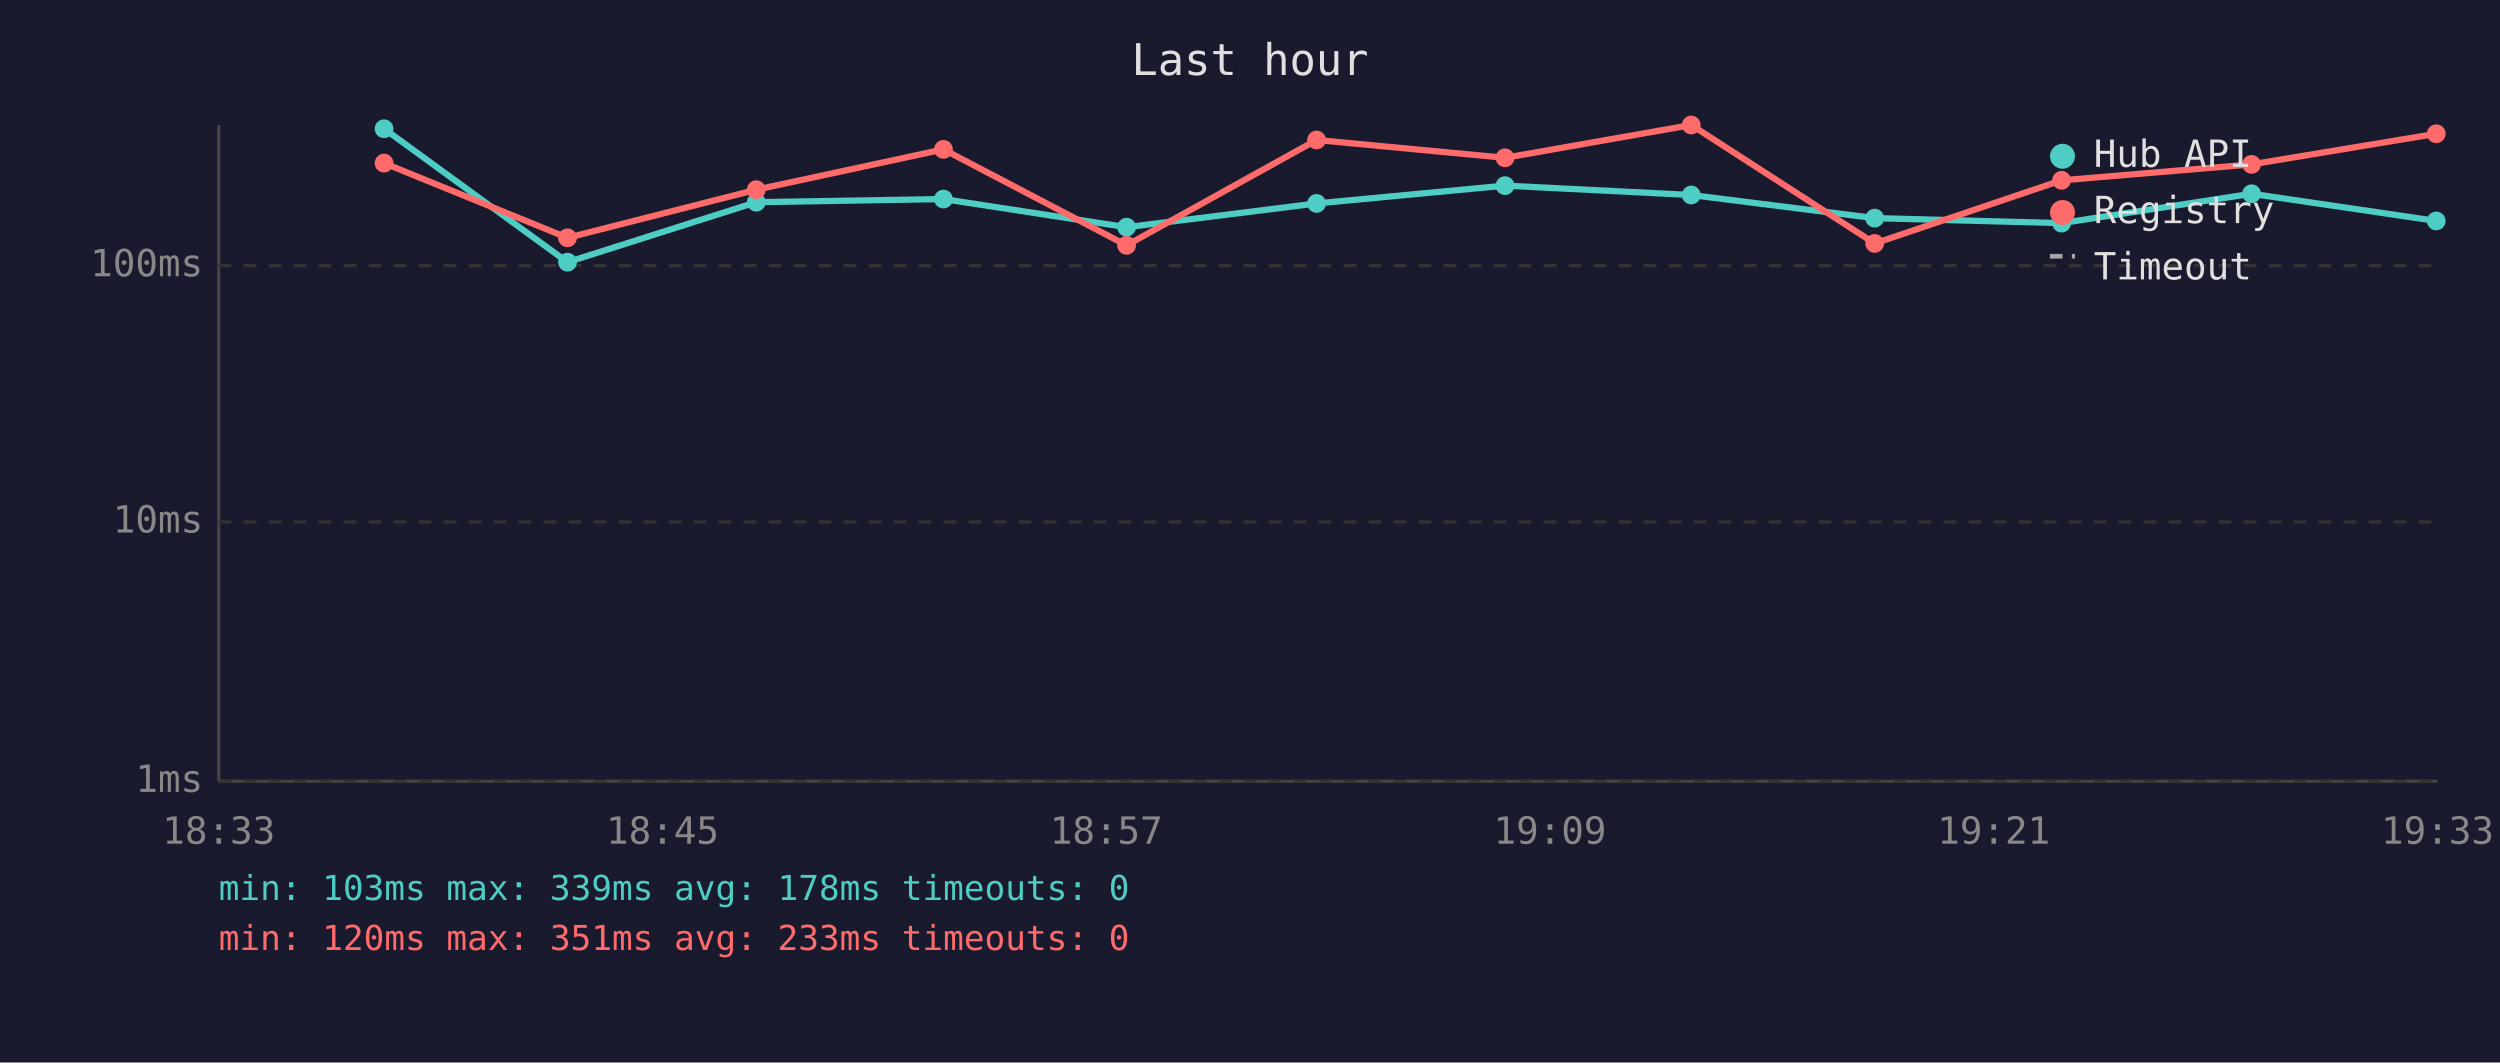
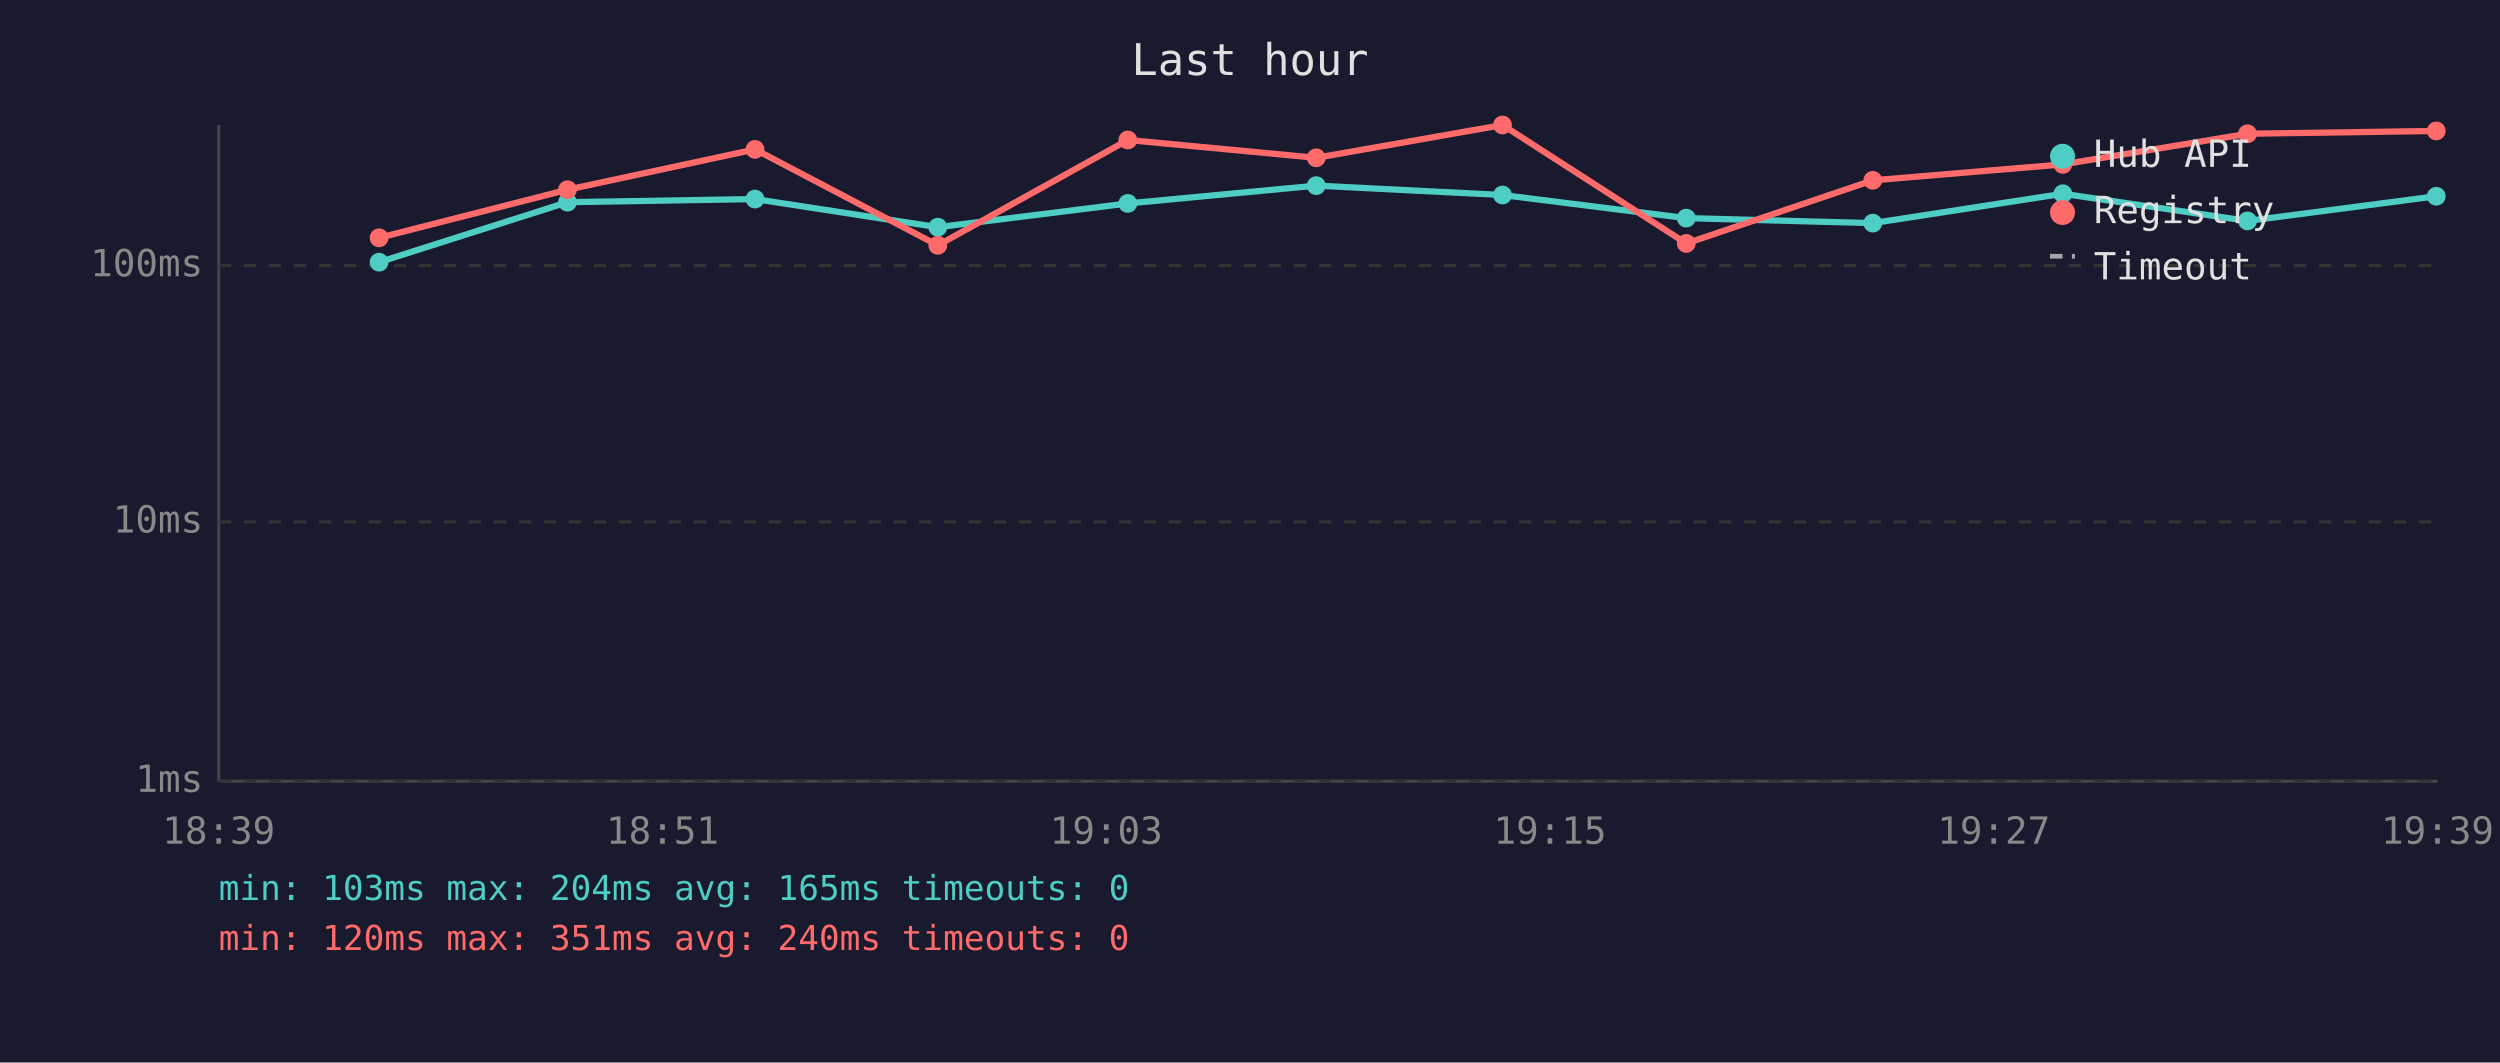
<svg xmlns="http://www.w3.org/2000/svg" viewBox="0 0 800 340" font-family="monospace" font-size="12">
  <rect width="800" height="340" fill="#1a1a2e" />
  <text x="400" y="24" fill="#e0e0e0" font-size="14" text-anchor="middle">Last hour</text>
  <line x1="70" y1="40" x2="70" y2="250" stroke="#444" stroke-width="1" />
  <line x1="70" y1="250" x2="780" y2="250" stroke="#444" stroke-width="1" />
  <line x1="70" y1="250" x2="780" y2="250" stroke="#333" stroke-width="1" stroke-dasharray="4" />
  <text x="65" y="250" fill="#888" text-anchor="end" dominant-baseline="middle">1ms</text>
  <line x1="70" y1="167" x2="780" y2="167" stroke="#333" stroke-width="1" stroke-dasharray="4" />
  <text x="65" y="167" fill="#888" text-anchor="end" dominant-baseline="middle">10ms</text>
  <line x1="70" y1="85" x2="780" y2="85" stroke="#333" stroke-width="1" stroke-dasharray="4" />
  <text x="65" y="85" fill="#888" text-anchor="end" dominant-baseline="middle">100ms</text>
-   <text x="70" y="270" fill="#888" text-anchor="middle">18:33</text>
-   <text x="212" y="270" fill="#888" text-anchor="middle">18:45</text>
-   <text x="354" y="270" fill="#888" text-anchor="middle">18:57</text>
-   <text x="496" y="270" fill="#888" text-anchor="middle">19:09</text>
-   <text x="638" y="270" fill="#888" text-anchor="middle">19:21</text>
-   <text x="780" y="270" fill="#888" text-anchor="middle">19:33</text>
-   <polyline points="122.9,41.2 181.6,83.9 242.0,64.7 301.9,63.7 360.5,72.7 421.3,65.1 481.6,59.4 541.2,62.4 599.9,69.8 659.7,71.4 720.5,62.0 779.6,70.7" fill="none" stroke="#4ecdc4" stroke-width="2" opacity="1" />
-   <circle cx="122.9" cy="41.2" r="3" fill="#4ecdc4" />
-   <circle cx="181.6" cy="83.9" r="3" fill="#4ecdc4" />
-   <circle cx="242.0" cy="64.7" r="3" fill="#4ecdc4" />
-   <circle cx="301.9" cy="63.7" r="3" fill="#4ecdc4" />
-   <circle cx="360.5" cy="72.7" r="3" fill="#4ecdc4" />
-   <circle cx="421.3" cy="65.1" r="3" fill="#4ecdc4" />
-   <circle cx="481.6" cy="59.4" r="3" fill="#4ecdc4" />
-   <circle cx="541.2" cy="62.4" r="3" fill="#4ecdc4" />
-   <circle cx="599.9" cy="69.8" r="3" fill="#4ecdc4" />
-   <circle cx="659.7" cy="71.4" r="3" fill="#4ecdc4" />
-   <circle cx="720.5" cy="62.0" r="3" fill="#4ecdc4" />
-   <circle cx="779.6" cy="70.7" r="3" fill="#4ecdc4" />
-   <polyline points="122.9,52.2 181.6,76.1 242.0,60.7 301.9,47.8 360.5,78.5 421.3,44.8 481.6,50.5 541.2,40.0 599.9,77.9 659.7,57.7 720.5,52.6 779.6,42.8" fill="none" stroke="#ff6b6b" stroke-width="2" opacity="1" />
-   <circle cx="122.9" cy="52.2" r="3" fill="#ff6b6b" />
-   <circle cx="181.6" cy="76.1" r="3" fill="#ff6b6b" />
-   <circle cx="242.0" cy="60.7" r="3" fill="#ff6b6b" />
-   <circle cx="301.9" cy="47.8" r="3" fill="#ff6b6b" />
-   <circle cx="360.5" cy="78.5" r="3" fill="#ff6b6b" />
-   <circle cx="421.3" cy="44.8" r="3" fill="#ff6b6b" />
-   <circle cx="481.6" cy="50.5" r="3" fill="#ff6b6b" />
-   <circle cx="541.2" cy="40.0" r="3" fill="#ff6b6b" />
-   <circle cx="599.9" cy="77.9" r="3" fill="#ff6b6b" />
-   <circle cx="659.7" cy="57.7" r="3" fill="#ff6b6b" />
-   <circle cx="720.5" cy="52.6" r="3" fill="#ff6b6b" />
-   <circle cx="779.6" cy="42.8" r="3" fill="#ff6b6b" />
+   <text x="70" y="270" fill="#888" text-anchor="middle">18:39</text>
+   <text x="212" y="270" fill="#888" text-anchor="middle">18:51</text>
+   <text x="354" y="270" fill="#888" text-anchor="middle">19:03</text>
+   <text x="496" y="270" fill="#888" text-anchor="middle">19:15</text>
+   <text x="638" y="270" fill="#888" text-anchor="middle">19:27</text>
+   <text x="780" y="270" fill="#888" text-anchor="middle">19:39</text>
+   <polyline points="121.3,83.9 181.6,64.7 241.6,63.7 300.1,72.7 360.9,65.1 421.2,59.4 480.8,62.4 539.6,69.8 599.3,71.4 660.1,62.0 719.2,70.7 779.6,62.8" fill="none" stroke="#4ecdc4" stroke-width="2" opacity="1" />
+   <circle cx="121.3" cy="83.9" r="3" fill="#4ecdc4" />
+   <circle cx="181.6" cy="64.7" r="3" fill="#4ecdc4" />
+   <circle cx="241.6" cy="63.7" r="3" fill="#4ecdc4" />
+   <circle cx="300.1" cy="72.7" r="3" fill="#4ecdc4" />
+   <circle cx="360.9" cy="65.1" r="3" fill="#4ecdc4" />
+   <circle cx="421.2" cy="59.4" r="3" fill="#4ecdc4" />
+   <circle cx="480.8" cy="62.4" r="3" fill="#4ecdc4" />
+   <circle cx="539.6" cy="69.8" r="3" fill="#4ecdc4" />
+   <circle cx="599.3" cy="71.4" r="3" fill="#4ecdc4" />
+   <circle cx="660.1" cy="62.0" r="3" fill="#4ecdc4" />
+   <circle cx="719.2" cy="70.7" r="3" fill="#4ecdc4" />
+   <circle cx="779.6" cy="62.8" r="3" fill="#4ecdc4" />
+   <polyline points="121.3,76.1 181.6,60.7 241.6,47.8 300.1,78.5 360.9,44.8 421.2,50.5 480.8,40.0 539.6,77.9 599.3,57.7 660.1,52.6 719.2,42.8 779.6,41.9" fill="none" stroke="#ff6b6b" stroke-width="2" opacity="1" />
+   <circle cx="121.3" cy="76.1" r="3" fill="#ff6b6b" />
+   <circle cx="181.6" cy="60.7" r="3" fill="#ff6b6b" />
+   <circle cx="241.6" cy="47.8" r="3" fill="#ff6b6b" />
+   <circle cx="300.1" cy="78.5" r="3" fill="#ff6b6b" />
+   <circle cx="360.9" cy="44.8" r="3" fill="#ff6b6b" />
+   <circle cx="421.2" cy="50.5" r="3" fill="#ff6b6b" />
+   <circle cx="480.8" cy="40.0" r="3" fill="#ff6b6b" />
+   <circle cx="539.6" cy="77.9" r="3" fill="#ff6b6b" />
+   <circle cx="599.3" cy="57.7" r="3" fill="#ff6b6b" />
+   <circle cx="660.1" cy="52.6" r="3" fill="#ff6b6b" />
+   <circle cx="719.2" cy="42.8" r="3" fill="#ff6b6b" />
+   <circle cx="779.6" cy="41.9" r="3" fill="#ff6b6b" />
  <circle cx="660" cy="50" r="4" fill="#4ecdc4" />
  <text x="670" y="50" fill="#e0e0e0" dominant-baseline="middle">Hub API</text>
  <circle cx="660" cy="68" r="4" fill="#ff6b6b" />
  <text x="670" y="68" fill="#e0e0e0" dominant-baseline="middle">Registry</text>
  <line x1="656" y1="82" x2="664" y2="82" stroke="#e0e0e0" stroke-width="1.5" stroke-dasharray="4,3" opacity="0.7" />
  <text x="670" y="86" fill="#e0e0e0" dominant-baseline="middle">Timeout</text>
-   <text x="70" y="288" fill="#4ecdc4" font-size="11">min: 103ms  max: 339ms  avg: 178ms  timeouts: 0</text>
-   <text x="70" y="304" fill="#ff6b6b" font-size="11">min: 120ms  max: 351ms  avg: 233ms  timeouts: 0</text>
+   <text x="70" y="288" fill="#4ecdc4" font-size="11">min: 103ms  max: 204ms  avg: 165ms  timeouts: 0</text>
+   <text x="70" y="304" fill="#ff6b6b" font-size="11">min: 120ms  max: 351ms  avg: 240ms  timeouts: 0</text>
</svg>
